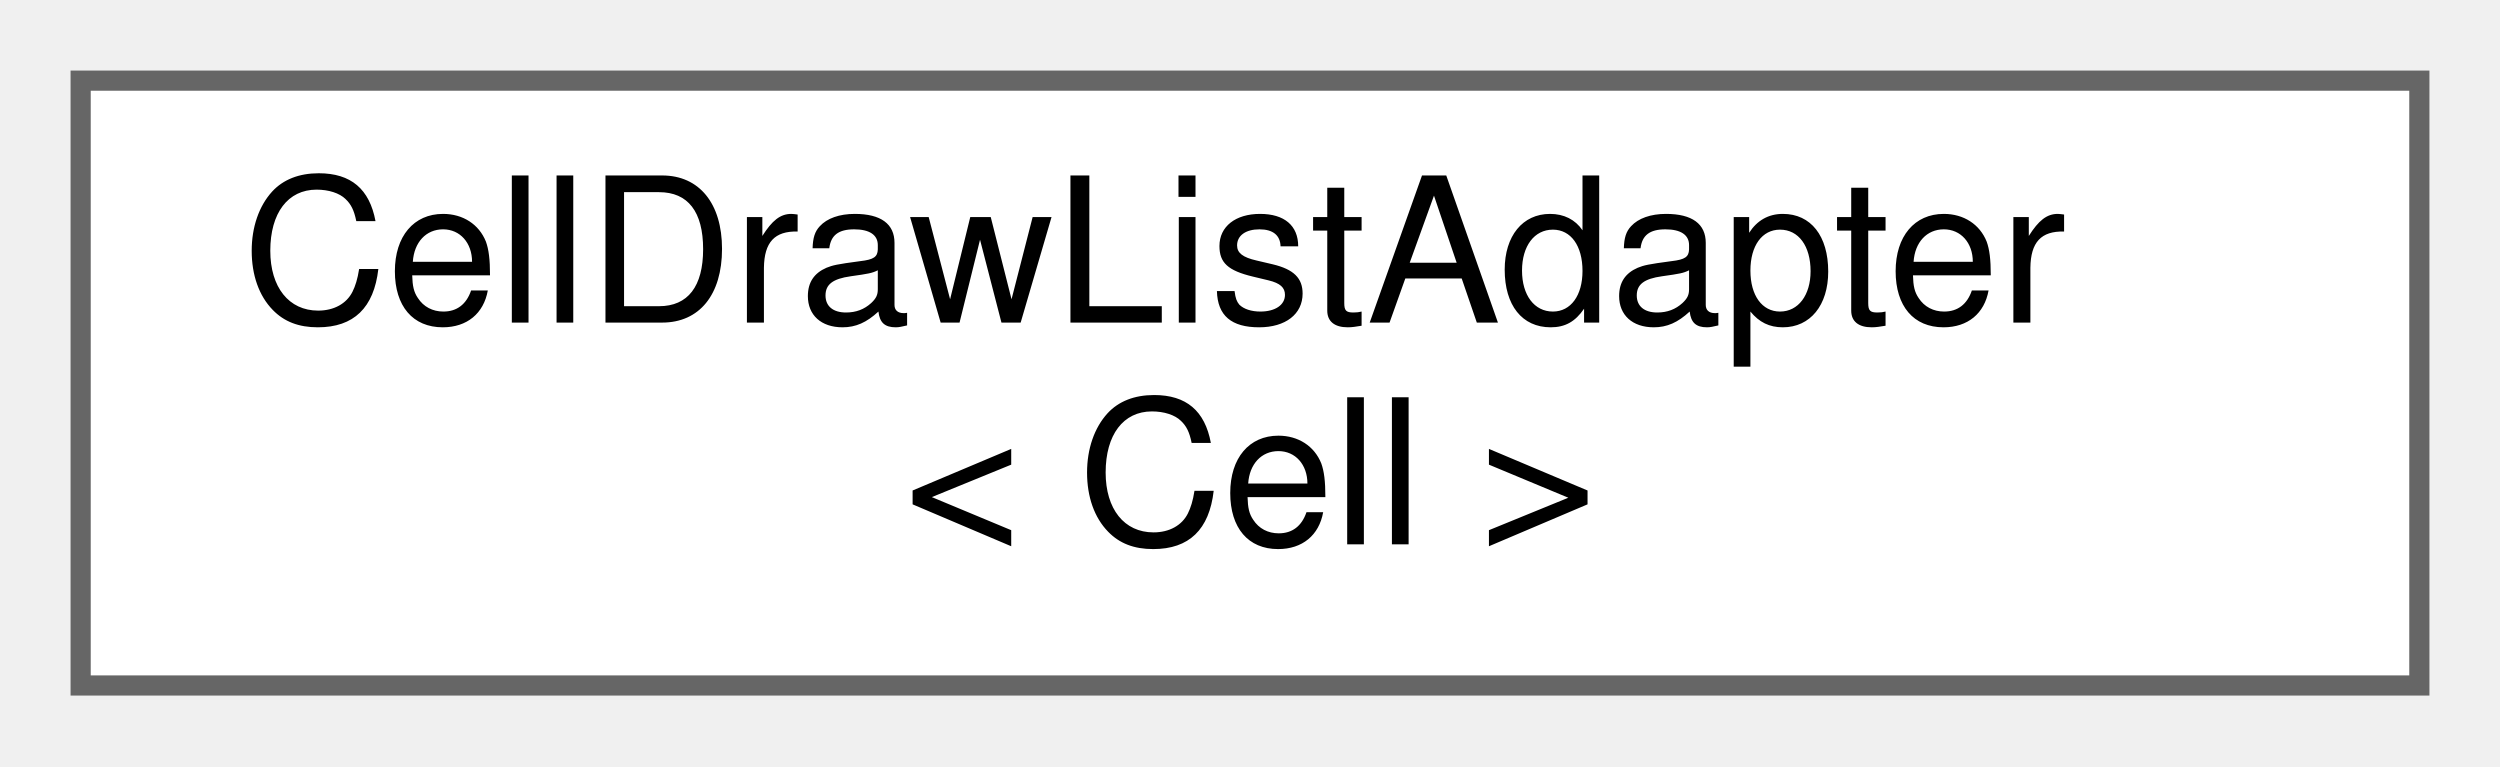
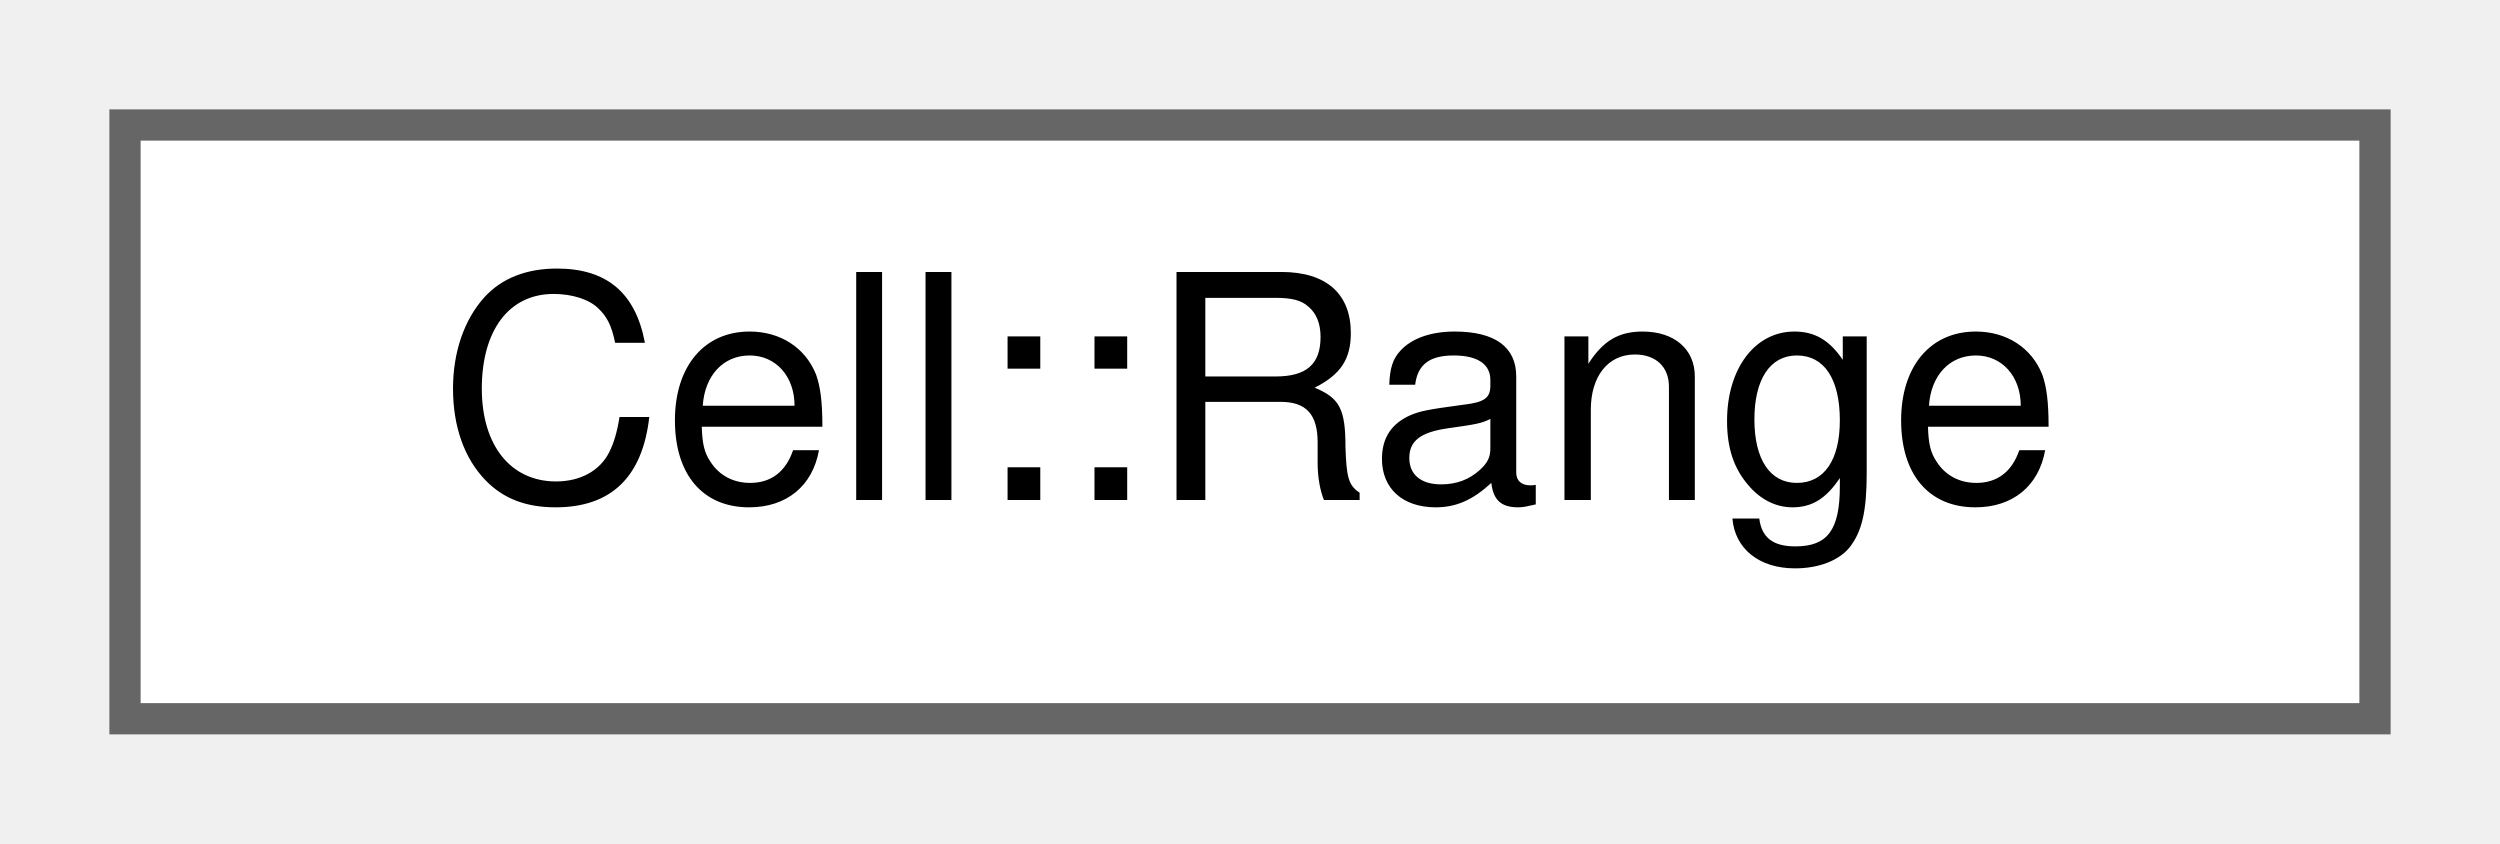
- <svg xmlns="http://www.w3.org/2000/svg" xmlns:xlink="http://www.w3.org/1999/xlink" width="124pt" height="38pt" viewBox="0.00 0.00 124.00 38.00">
-   <g id="graph0" class="graph" transform="scale(1 1) rotate(0) translate(4 34)">
+ <svg xmlns="http://www.w3.org/2000/svg" xmlns:xlink="http://www.w3.org/1999/xlink" width="80pt" height="27pt" viewBox="0.00 0.00 80.00 27.00">
+   <g id="graph0" class="graph" transform="scale(1 1) rotate(0) translate(4 23)">
    <g id="node1" class="node">
      <g id="a_node1">
-         <a xlink:href="classCellDrawListAdapter.html" target="_top" xlink:title=" ">
-           <polygon fill="white" stroke="#666666" points="116,-30 0,-30 0,0 116,0 116,-30" />
-           <text text-anchor="start" x="8" y="-18" font-family="Helvetica,sans-Serif" font-size="10.00">CellDrawListAdapter</text>
-           <text text-anchor="middle" x="58" y="-7" font-family="Helvetica,sans-Serif" font-size="10.00">&lt; Cell &gt;</text>
+         <a xlink:href="structCell_1_1Range.html" target="_top" xlink:title="A struct that allows to specify a region of a cell list.">
+           <polygon fill="white" stroke="#666666" points="72,-19 0,-19 0,0 72,0 72,-19" />
+           <text text-anchor="middle" x="36" y="-7" font-family="Helvetica,sans-Serif" font-size="10.00">Cell::Range</text>
        </a>
      </g>
    </g>
  </g>
</svg>
